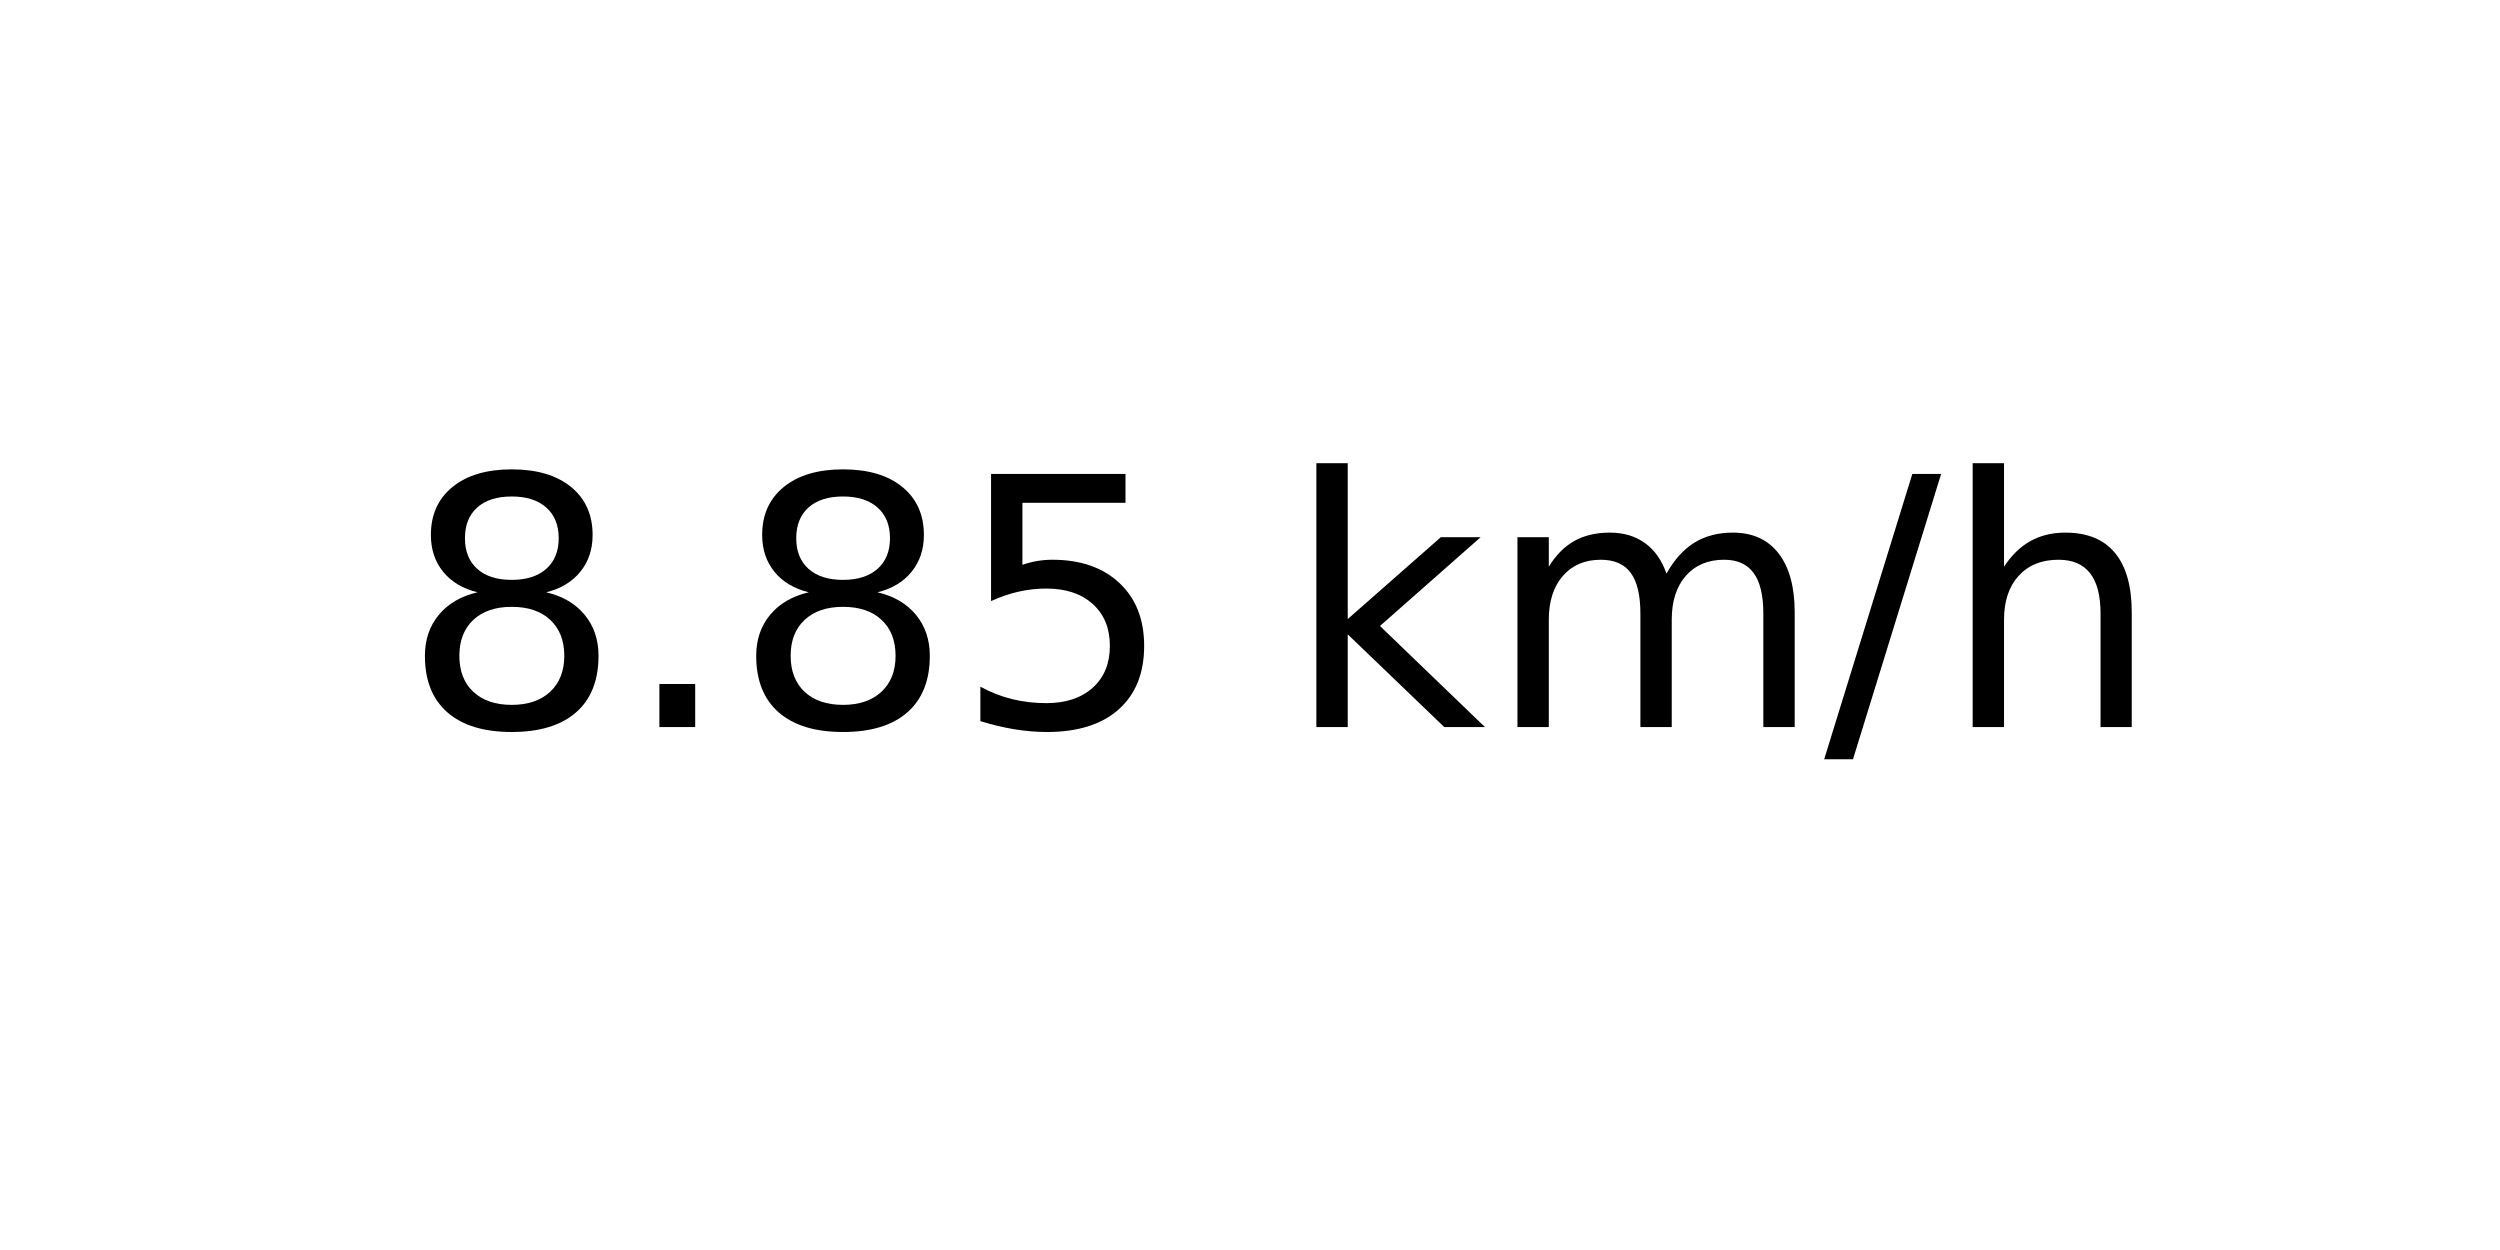
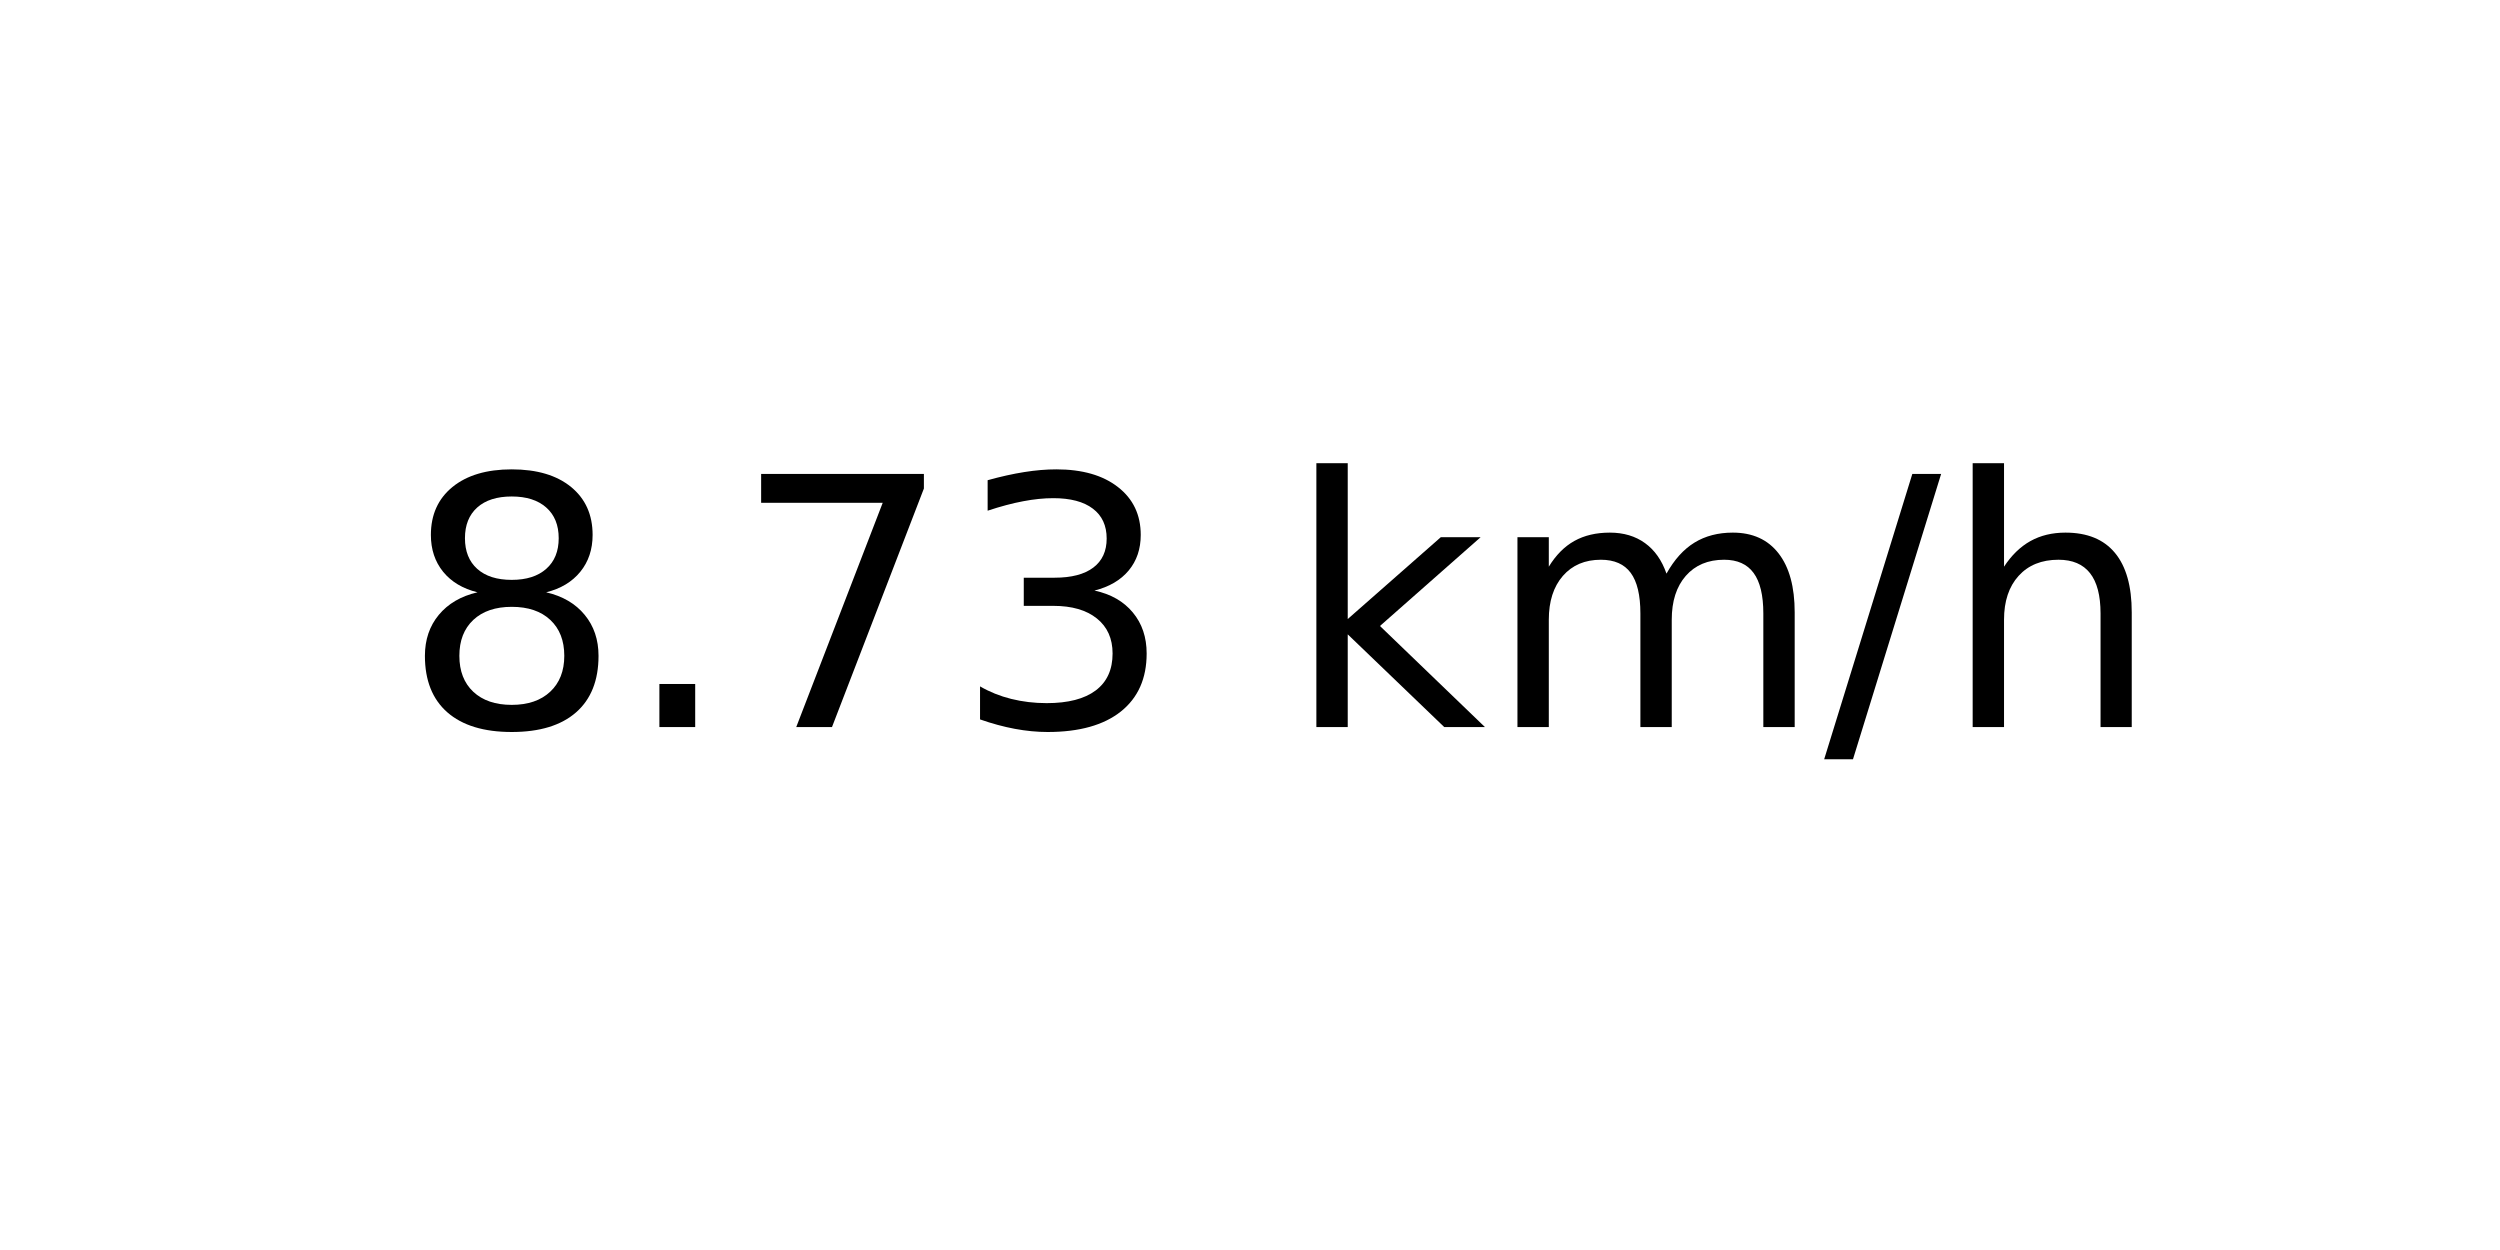
<svg xmlns="http://www.w3.org/2000/svg" xmlns:xlink="http://www.w3.org/1999/xlink" width="72pt" height="36pt" viewBox="0 0 72 36" version="1.1">
  <defs>
    <style type="text/css">*{stroke-linejoin: round; stroke-linecap: butt}</style>
  </defs>
  <g id="figure_1">
    <g id="axes_1">
      <g id="text_1">
        <g transform="translate(11.55937 20.93937) scale(0.1 -0.1)">
          <defs>
            <path id="DejaVuSans-38" d="M 2034 2216  Q 1584 2216 1326 1975  Q 1069 1734 1069 1313  Q 1069 891 1326 650  Q 1584 409 2034 409  Q 2484 409 2743 651  Q 3003 894 3003 1313  Q 3003 1734 2745 1975  Q 2488 2216 2034 2216  z M 1403 2484  Q 997 2584 770 2862  Q 544 3141 544 3541  Q 544 4100 942 4425  Q 1341 4750 2034 4750  Q 2731 4750 3128 4425  Q 3525 4100 3525 3541  Q 3525 3141 3298 2862  Q 3072 2584 2669 2484  Q 3125 2378 3379 2068  Q 3634 1759 3634 1313  Q 3634 634 3220 271  Q 2806 -91 2034 -91  Q 1263 -91 848 271  Q 434 634 434 1313  Q 434 1759 690 2068  Q 947 2378 1403 2484  z M 1172 3481  Q 1172 3119 1398 2916  Q 1625 2713 2034 2713  Q 2441 2713 2670 2916  Q 2900 3119 2900 3481  Q 2900 3844 2670 4047  Q 2441 4250 2034 4250  Q 1625 4250 1398 4047  Q 1172 3844 1172 3481  z " transform="scale(0.015625)" />
            <path id="DejaVuSans-2e" d="M 684 794  L 1344 794  L 1344 0  L 684 0  L 684 794  z " transform="scale(0.015625)" />
-             <path id="DejaVuSans-35" d="M 691 4666  L 3169 4666  L 3169 4134  L 1269 4134  L 1269 2991  Q 1406 3038 1543 3061  Q 1681 3084 1819 3084  Q 2600 3084 3056 2656  Q 3513 2228 3513 1497  Q 3513 744 3044 326  Q 2575 -91 1722 -91  Q 1428 -91 1123 -41  Q 819 9 494 109  L 494 744  Q 775 591 1075 516  Q 1375 441 1709 441  Q 2250 441 2565 725  Q 2881 1009 2881 1497  Q 2881 1984 2565 2268  Q 2250 2553 1709 2553  Q 1456 2553 1204 2497  Q 953 2441 691 2322  L 691 4666  z " transform="scale(0.015625)" />
+             <path id="DejaVuSans-37" d="M 525 4666  L 3525 4666  L 3525 4397  L 1831 0  L 1172 0  L 2766 4134  L 525 4134  L 525 4666  z " transform="scale(0.015625)" />
+             <path id="DejaVuSans-33" d="M 2597 2516  Q 3050 2419 3304 2112  Q 3559 1806 3559 1356  Q 3559 666 3084 287  Q 2609 -91 1734 -91  Q 1441 -91 1130 -33  Q 819 25 488 141  L 488 750  Q 750 597 1062 519  Q 1375 441 1716 441  Q 2309 441 2620 675  Q 2931 909 2931 1356  Q 2931 1769 2642 2001  Q 2353 2234 1838 2234  L 1294 2234  L 1294 2753  L 1863 2753  Q 2328 2753 2575 2939  Q 2822 3125 2822 3475  Q 2822 3834 2567 4026  Q 2313 4219 1838 4219  Q 1578 4219 1281 4162  Q 984 4106 628 3988  L 628 4550  Q 988 4650 1302 4700  Q 1616 4750 1894 4750  Q 2613 4750 3031 4423  Q 3450 4097 3450 3541  Q 3450 3153 3228 2886  Q 3006 2619 2597 2516  z " transform="scale(0.015625)" />
            <path id="DejaVuSans-20" transform="scale(0.015625)" />
            <path id="DejaVuSans-6b" d="M 581 4863  L 1159 4863  L 1159 1991  L 2875 3500  L 3609 3500  L 1753 1863  L 3688 0  L 2938 0  L 1159 1709  L 1159 0  L 581 0  L 581 4863  z " transform="scale(0.015625)" />
            <path id="DejaVuSans-6d" d="M 3328 2828  Q 3544 3216 3844 3400  Q 4144 3584 4550 3584  Q 5097 3584 5394 3201  Q 5691 2819 5691 2113  L 5691 0  L 5113 0  L 5113 2094  Q 5113 2597 4934 2840  Q 4756 3084 4391 3084  Q 3944 3084 3684 2787  Q 3425 2491 3425 1978  L 3425 0  L 2847 0  L 2847 2094  Q 2847 2600 2669 2842  Q 2491 3084 2119 3084  Q 1678 3084 1418 2786  Q 1159 2488 1159 1978  L 1159 0  L 581 0  L 581 3500  L 1159 3500  L 1159 2956  Q 1356 3278 1631 3431  Q 1906 3584 2284 3584  Q 2666 3584 2933 3390  Q 3200 3197 3328 2828  z " transform="scale(0.015625)" />
            <path id="DejaVuSans-2f" d="M 1625 4666  L 2156 4666  L 531 -594  L 0 -594  L 1625 4666  z " transform="scale(0.015625)" />
            <path id="DejaVuSans-68" d="M 3513 2113  L 3513 0  L 2938 0  L 2938 2094  Q 2938 2591 2744 2837  Q 2550 3084 2163 3084  Q 1697 3084 1428 2787  Q 1159 2491 1159 1978  L 1159 0  L 581 0  L 581 4863  L 1159 4863  L 1159 2956  Q 1366 3272 1645 3428  Q 1925 3584 2291 3584  Q 2894 3584 3203 3211  Q 3513 2838 3513 2113  z " transform="scale(0.015625)" />
          </defs>
          <use xlink:href="#DejaVuSans-38" />
          <use xlink:href="#DejaVuSans-2e" x="63.623" />
-           <use xlink:href="#DejaVuSans-38" x="95.41" />
-           <use xlink:href="#DejaVuSans-35" x="159.033" />
+           <use xlink:href="#DejaVuSans-37" x="95.41" />
+           <use xlink:href="#DejaVuSans-33" x="159.033" />
          <use xlink:href="#DejaVuSans-20" x="222.656" />
          <use xlink:href="#DejaVuSans-6b" x="254.443" />
          <use xlink:href="#DejaVuSans-6d" x="312.354" />
          <use xlink:href="#DejaVuSans-2f" x="409.766" />
          <use xlink:href="#DejaVuSans-68" x="443.457" />
        </g>
      </g>
    </g>
  </g>
</svg>
